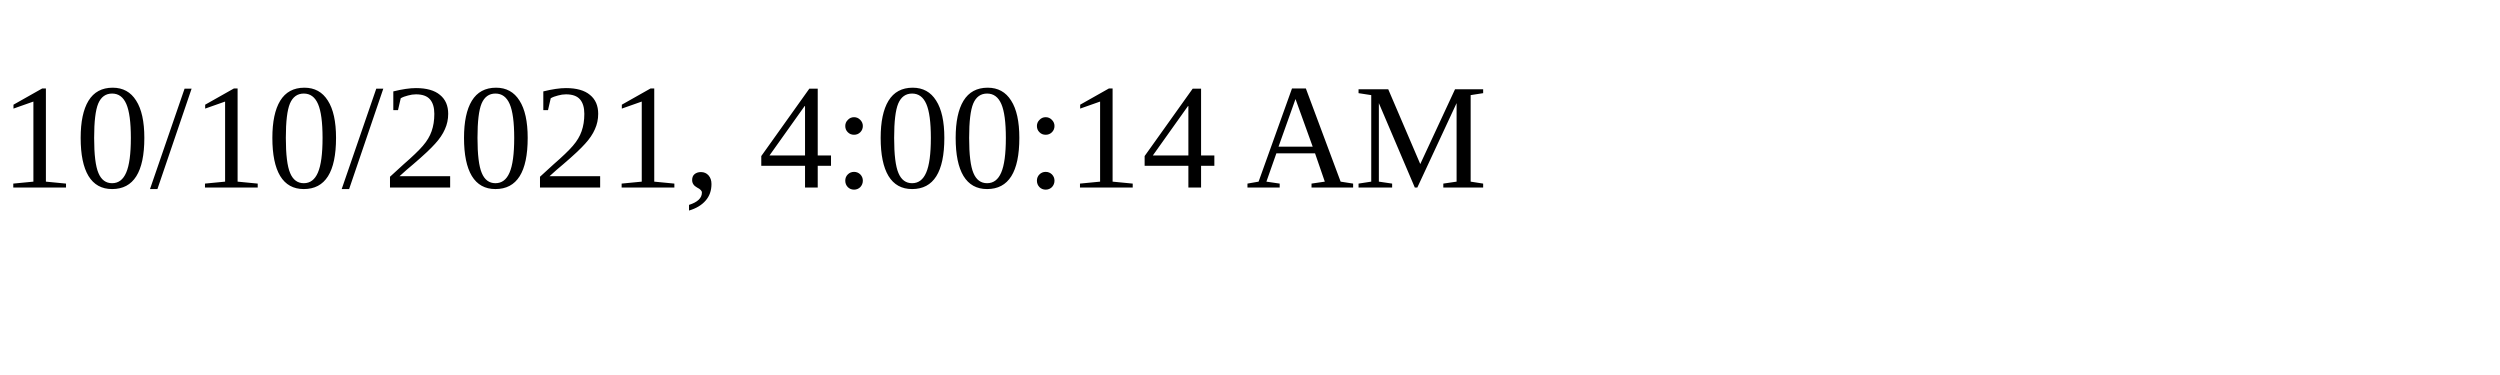
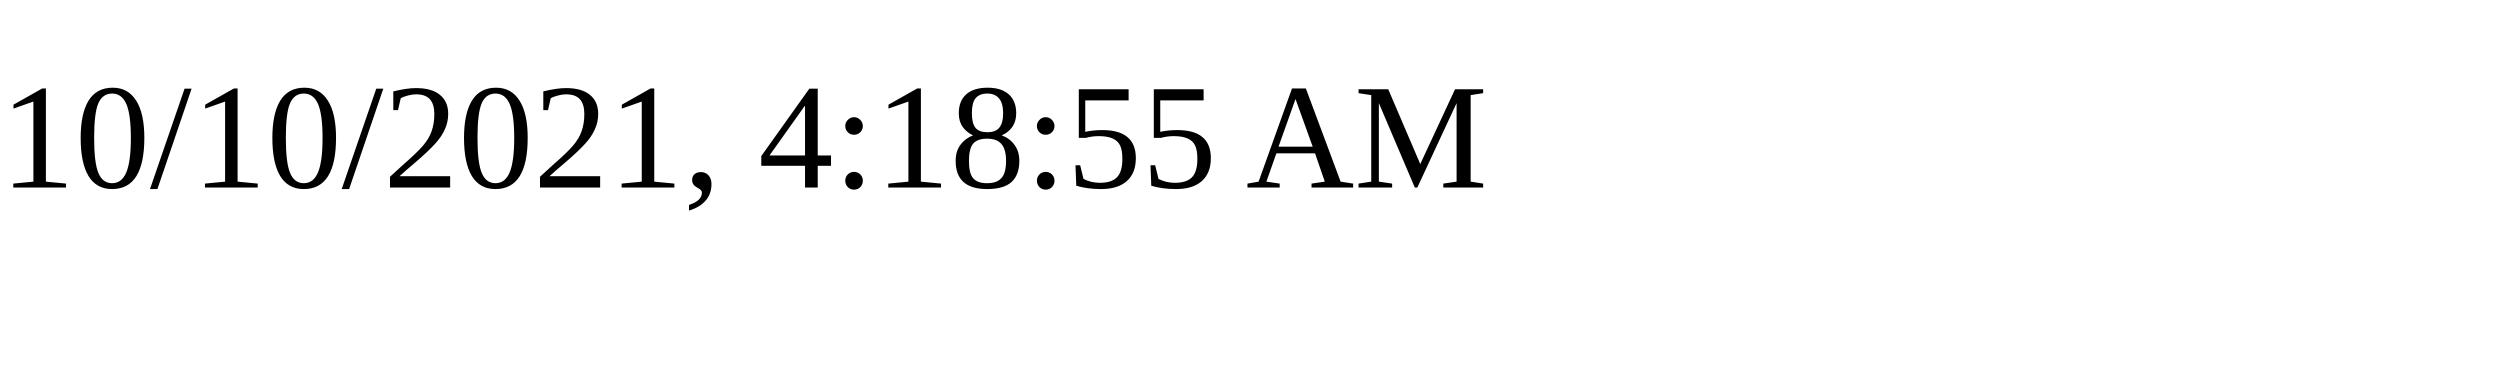
<svg xmlns="http://www.w3.org/2000/svg" height="30" width="200">
-   <text x="0" y="15">10/10/2021, 4:00:14 AM</text>
+   <text x="0" y="15">10/10/2021, 4:18:55 AM</text>
</svg>
